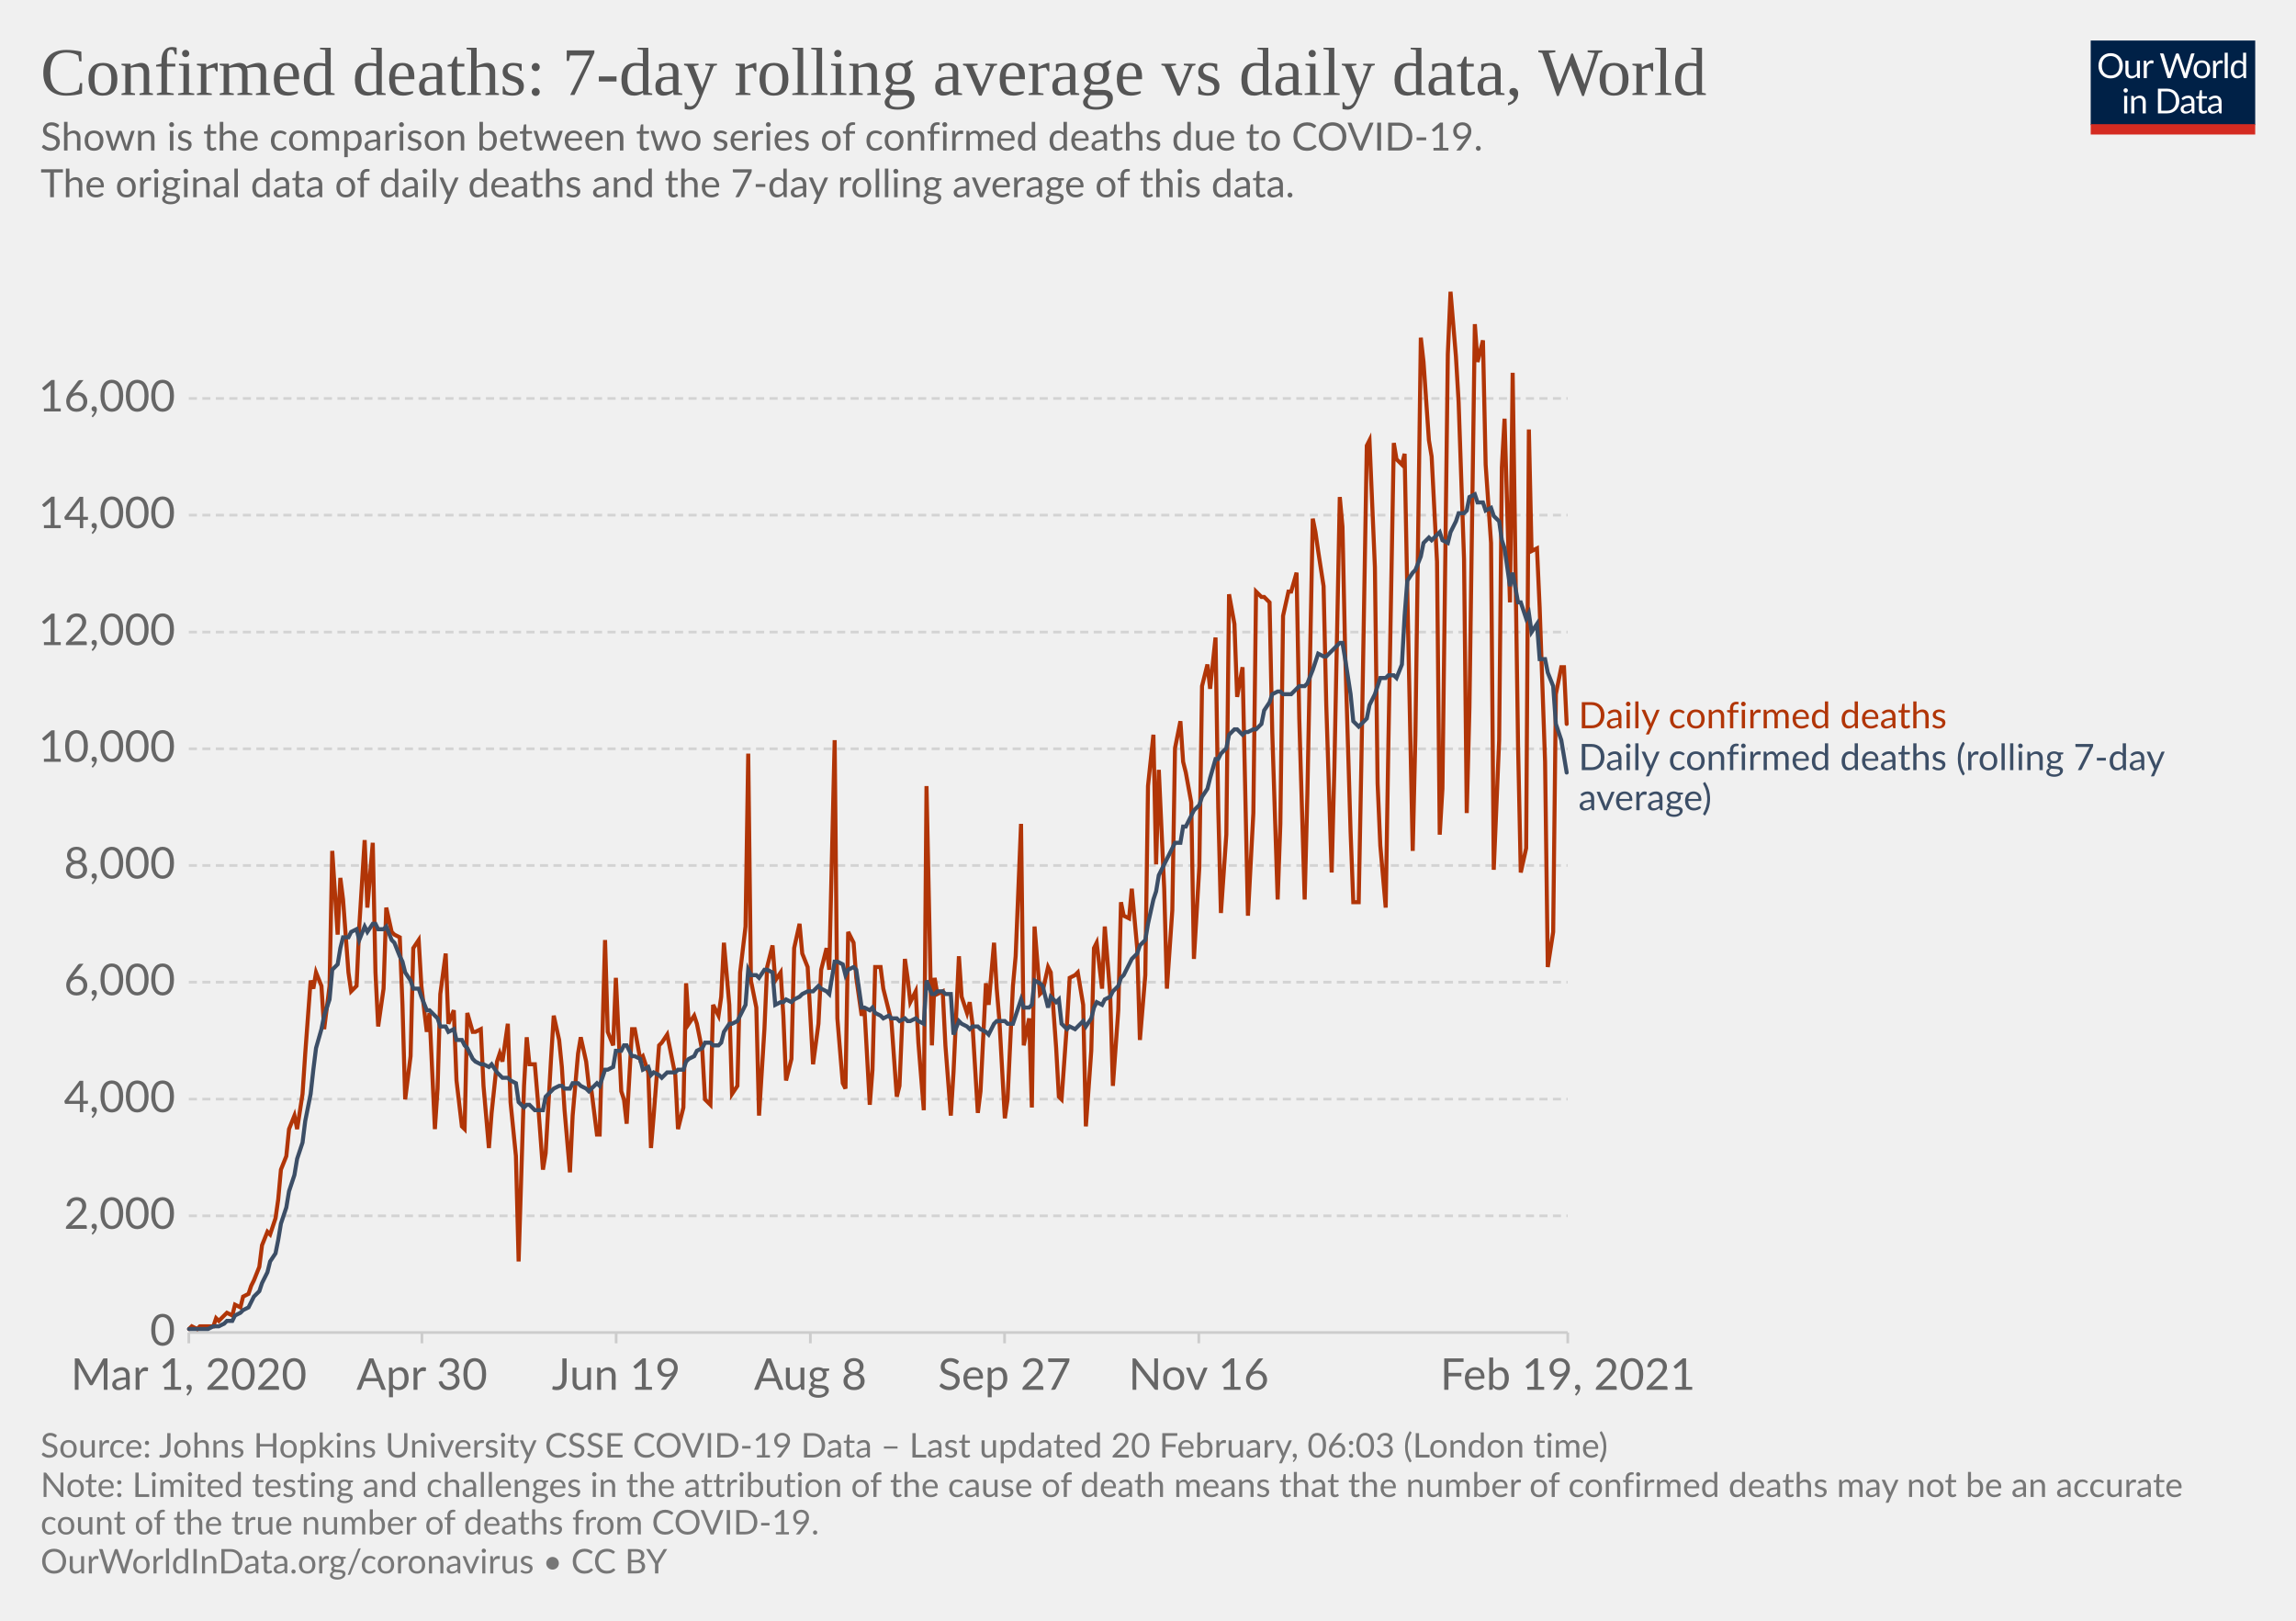
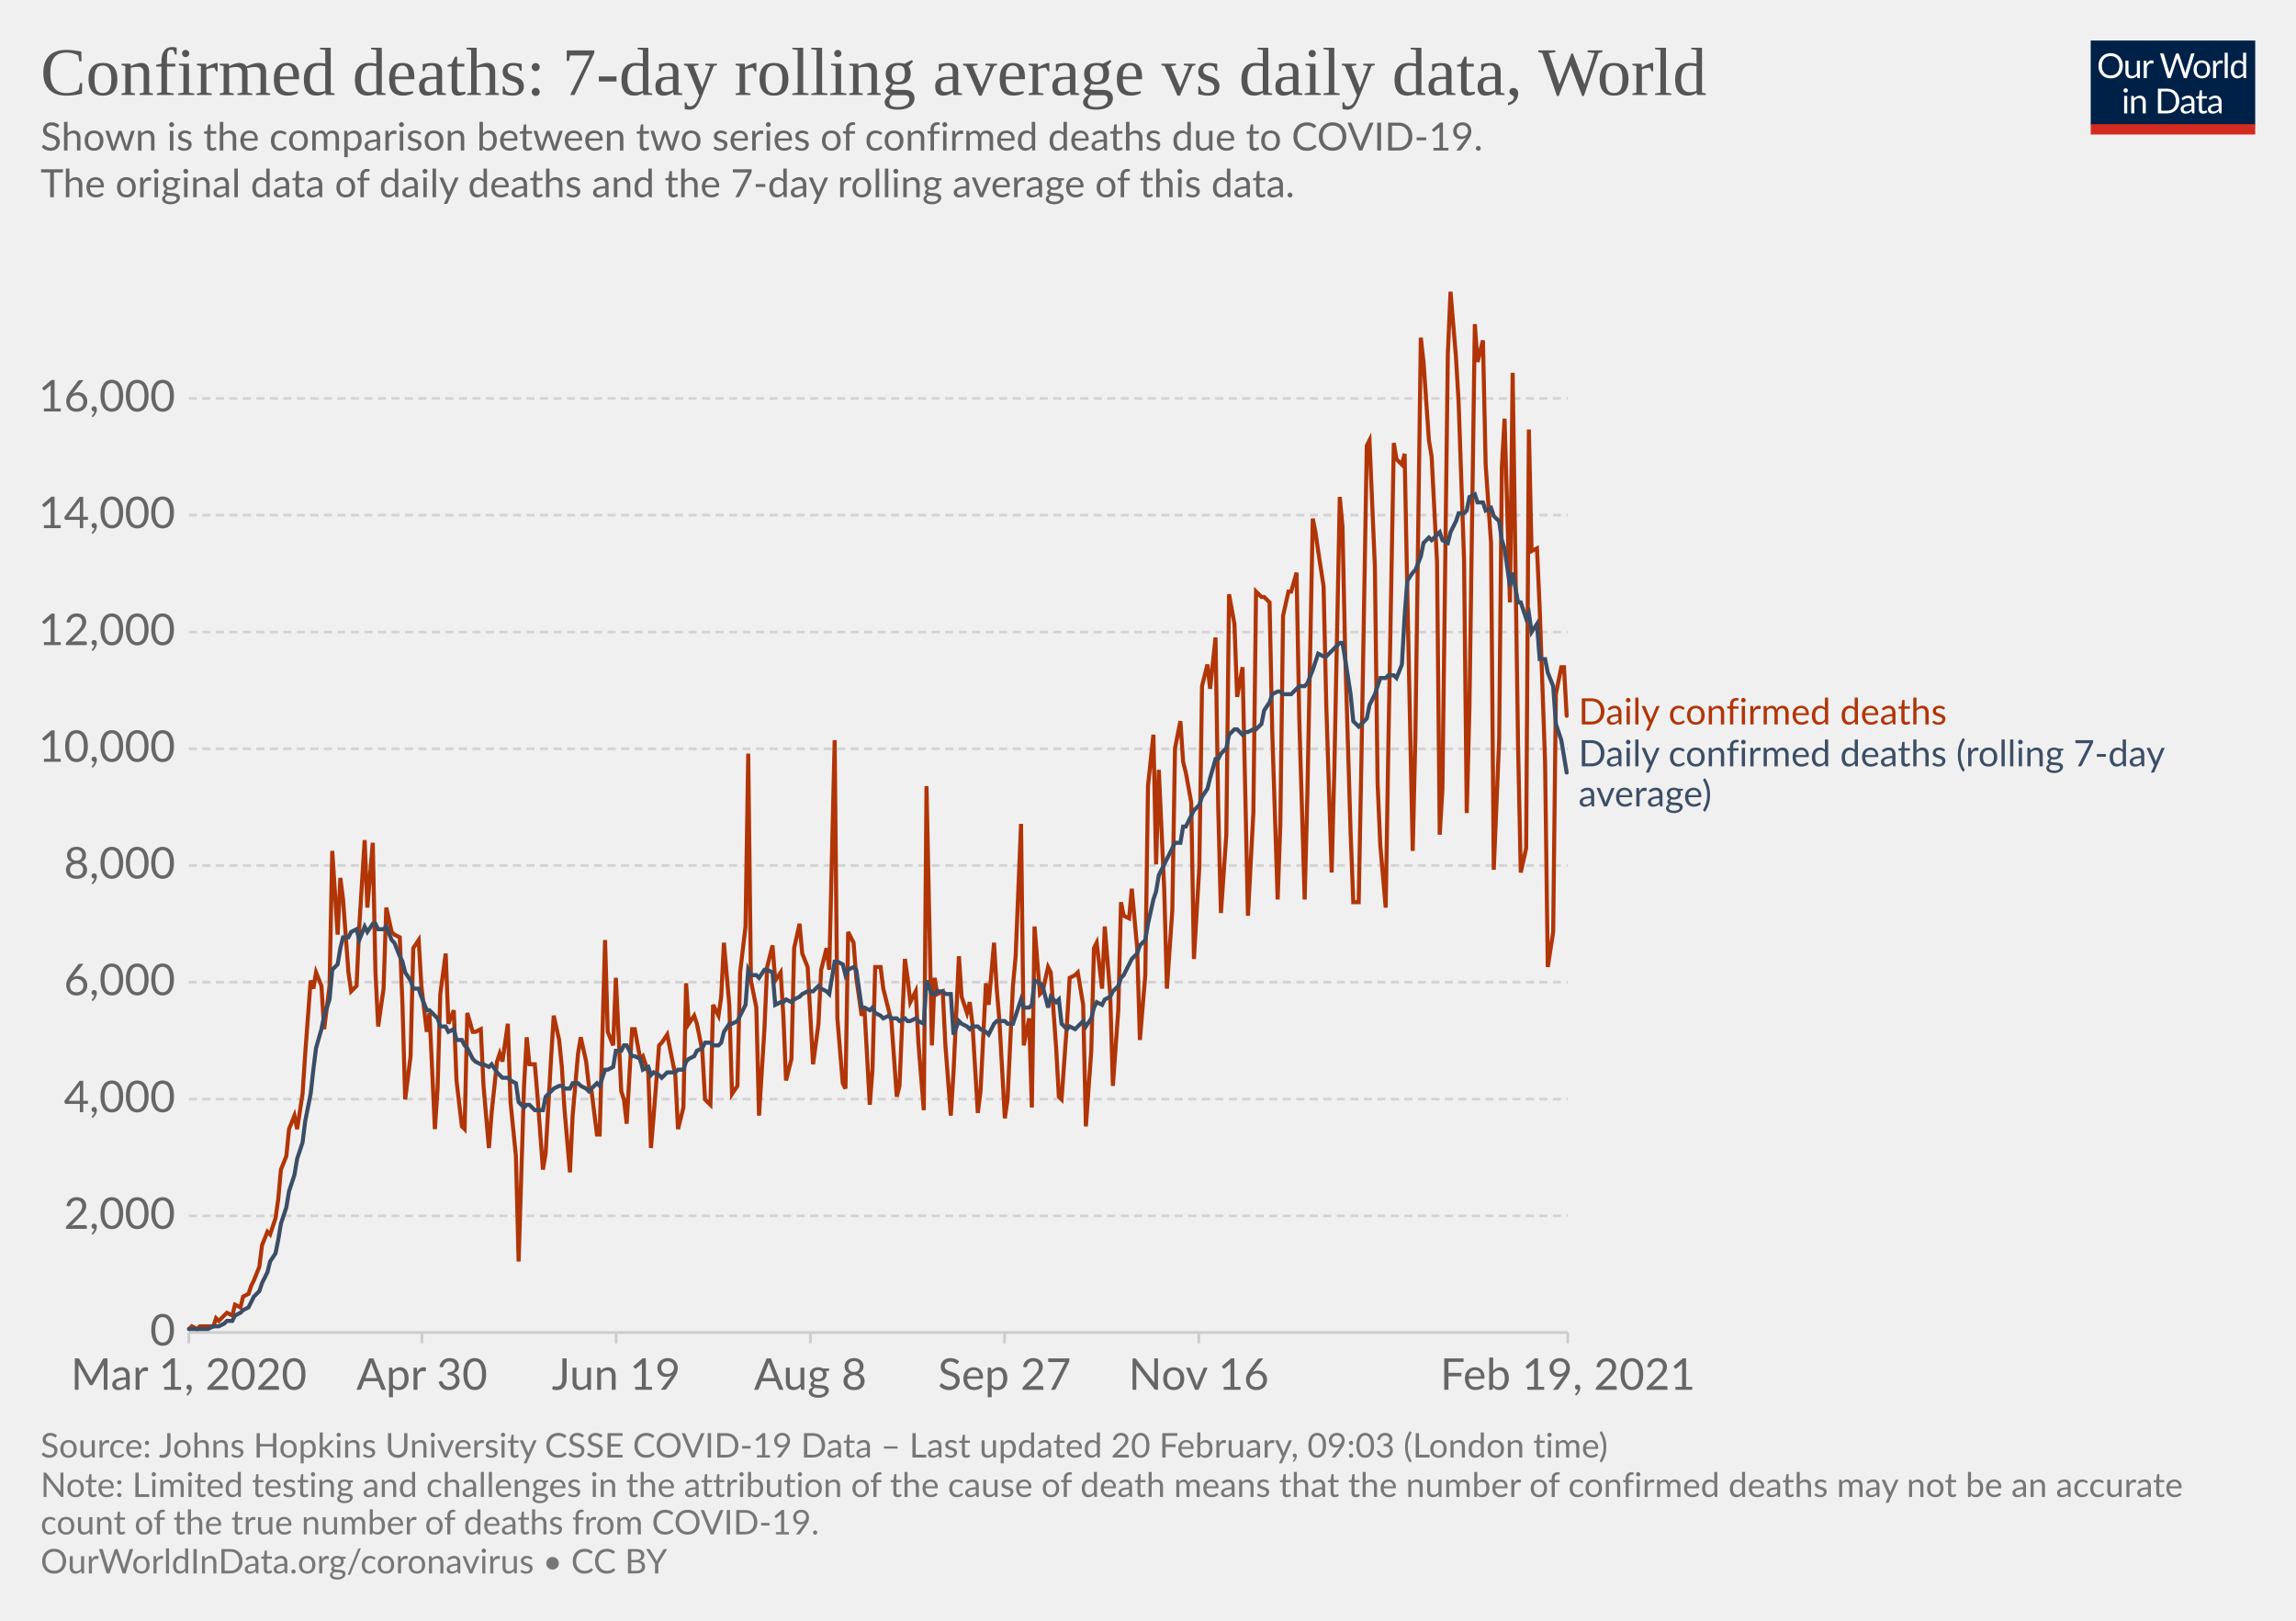
<svg xmlns="http://www.w3.org/2000/svg" version="1.1" style="background-color:#fff;-webkit-font-smoothing:antialiased" width="850" height="600" viewBox="0 0 850 600" font-family="Lato,'Helvetica Neue',Helvetica,Arial,sans-serif" font-size="18" text-rendering="optimizeLegibility">
  <g class="HeaderView">
    <g transform="matrix(.29 0 0 .29 774 15)">
      <svg width="210" height="120" viewBox="0 0 210 120" fill="none">
        <g clip-path="url(#clip0)">
          <path d="M0 0h210v107.89H0V0z" fill="#002147" />
          <path d="M40.98 32.25c0 2.36-.38 4.53-1.12 6.51a14.26 14.26 0 01-8.1 8.4c-1.9.78-4.02 1.17-6.34 1.17a16.6 16.6 0 01-6.33-1.17 14.31 14.31 0 01-8.08-8.4 18.29 18.29 0 01-1.12-6.51c0-2.36.38-4.53 1.12-6.5.75-1.97 1.8-3.67 3.17-5.1a14.32 14.32 0 014.9-3.34c1.92-.8 4.03-1.19 6.34-1.19 2.32 0 4.43.4 6.34 1.19 1.92.8 3.56 1.9 4.93 3.34a14.87 14.87 0 013.17 5.1 18.1 18.1 0 011.12 6.5zm-4.38 0c0-1.94-.26-3.68-.8-5.22a10.91 10.91 0 00-2.24-3.89 9.68 9.68 0 00-3.52-2.46 11.95 11.95 0 00-4.62-.86c-1.68 0-3.21.28-4.6.86a9.88 9.88 0 00-3.54 2.46 10.91 10.91 0 00-2.24 3.9c-.53 1.53-.8 3.27-.8 5.2 0 1.94.27 3.68.8 5.22a11.17 11.17 0 002.24 3.9 10.01 10.01 0 003.55 2.44c1.38.56 2.9.83 4.6.83s3.24-.27 4.61-.83a9.8 9.8 0 003.52-2.44 11.17 11.17 0 002.25-3.9c.53-1.54.8-3.28.8-5.21zm26.22-6.54V48H60.5c-.56 0-.9-.27-1.05-.81l-.31-2.4a12.45 12.45 0 01-3.26 2.6c-1.2.64-2.58.96-4.13.96-1.22 0-2.3-.2-3.24-.6a6.52 6.52 0 01-2.33-1.7 7.37 7.37 0 01-1.43-2.67c-.3-1.04-.46-2.2-.46-3.45V25.7h3.91v14.22c0 1.68.38 2.99 1.15 3.91.77.93 1.96 1.39 3.54 1.39 1.16 0 2.24-.27 3.23-.82a10.42 10.42 0 002.8-2.28V25.7h3.91zm8.61 4.47a9.94 9.94 0 012.6-3.56 5.64 5.64 0 013.76-1.3c.47 0 .92.05 1.34.15.44.1.83.27 1.17.49l-.3 2.92c-.09.37-.3.55-.66.55-.2 0-.5-.04-.9-.13a6.21 6.21 0 00-3.24.18 4.23 4.23 0 00-1.47.92c-.42.4-.81.9-1.17 1.5-.33.58-.64 1.26-.92 2.02V48H67.7V25.71h2.25c.42 0 .72.08.88.25.16.16.27.44.33.83l.26 3.39zm61.16-13.7L122.75 48h-3.82l-7.99-24.05a21.95 21.95 0 01-.42-1.58 38.36 38.36 0 01-.44 1.58L102.05 48h-3.83L88.4 16.47h3.54c.38 0 .7.1.95.29.26.2.43.43.5.73l6.52 21.9.28 1.28.29 1.46.3-1.46.38-1.27 7.41-21.91c.1-.25.26-.48.51-.69.27-.22.58-.33.95-.33h1.23c.38 0 .69.1.92.29a1.77 1.77 0 01.53.73l7.4 21.9a28.4 28.4 0 01.68 2.62 29.52 29.52 0 01.52-2.61l6.54-21.91a1.31 1.31 0 01.48-.7c.27-.21.58-.32.95-.32h3.32zm9.35 8.88c1.63 0 3.1.27 4.4.82a9.43 9.43 0 015.46 5.94c.5 1.4.74 2.98.74 4.73 0 1.76-.25 3.34-.74 4.75a9.43 9.43 0 01-5.46 5.92c-1.3.52-2.77.79-4.4.79-1.64 0-3.12-.27-4.44-.8a9.42 9.42 0 01-3.35-2.3c-.92-1-1.63-2.2-2.13-3.61-.49-1.41-.73-3-.73-4.75s.24-3.33.73-4.73c.5-1.43 1.2-2.64 2.13-3.63a9.4 9.4 0 013.35-2.31c1.32-.55 2.8-.82 4.44-.82zm0 19.89c2.2 0 3.84-.73 4.93-2.2 1.08-1.48 1.63-3.54 1.63-6.18 0-2.66-.55-4.72-1.63-6.2-1.09-1.49-2.73-2.23-4.93-2.23-1.12 0-2.09.2-2.93.57a5.71 5.71 0 00-2.06 1.65 7.5 7.5 0 00-1.24 2.67c-.26 1.04-.4 2.22-.4 3.54 0 2.64.55 4.7 1.64 6.18 1.1 1.47 2.76 2.2 4.99 2.2zm17.97-15.07a9.94 9.94 0 012.6-3.56 5.64 5.64 0 013.76-1.3c.47 0 .91.05 1.34.15.44.1.83.27 1.16.49l-.28 2.92c-.09.37-.31.55-.66.55-.2 0-.5-.04-.9-.13a6.2 6.2 0 00-3.24.18 4.23 4.23 0 00-1.47.92c-.43.4-.82.9-1.17 1.5a13.1 13.1 0 00-.92 2.02V48h-3.94V25.71h2.24c.43 0 .72.08.88.25.17.16.28.44.33.83l.27 3.39zm15.04-14.59V48h-3.92V15.6h3.92zm19.55 15.43a6.22 6.22 0 00-2.38-2.05 6.7 6.7 0 00-2.86-.6c-2.07 0-3.66.75-4.77 2.23-1.12 1.48-1.68 3.6-1.68 6.33 0 1.46.13 2.7.38 3.74a7.29 7.29 0 001.1 2.56 4.35 4.35 0 001.78 1.45c.7.3 1.5.46 2.4.46 1.29 0 2.41-.3 3.36-.88a9.6 9.6 0 002.67-2.49V31.02zm3.91-15.43V48h-2.33c-.56 0-.9-.27-1.06-.81l-.35-2.71a12.13 12.13 0 01-3.25 2.77 8.28 8.28 0 01-4.23 1.06 7.31 7.31 0 01-6.14-2.9c-.73-.96-1.3-2.15-1.69-3.57a18.35 18.35 0 01.07-9.48 11.29 11.29 0 011.89-3.7 8.7 8.7 0 017.06-3.34 7.96 7.96 0 016.12 2.62V15.59h3.91zM46.61 70.71V93H42.7V70.71h3.91zm.84-7c0 .39-.08.75-.24 1.09a2.81 2.81 0 01-1.52 1.47 2.67 2.67 0 01-2.16 0 2.9 2.9 0 01-1.45-1.47 2.67 2.67 0 010-2.16c.15-.35.35-.65.6-.9.25-.27.53-.47.85-.62a2.67 2.67 0 012.16 0c.35.15.65.35.9.62.27.25.47.55.62.9.16.34.24.7.24 1.08zm7.97 10.24c.49-.54 1-1.04 1.54-1.48a9.85 9.85 0 013.66-1.84 8.96 8.96 0 015.43.35c.94.4 1.72.97 2.33 1.71a7.36 7.36 0 011.43 2.67c.32 1.04.49 2.19.49 3.45V93h-3.94V78.81c0-1.69-.4-3-1.17-3.92-.76-.93-1.93-1.4-3.5-1.4a6.6 6.6 0 00-3.25.83c-1 .56-1.92 1.31-2.77 2.27V93h-3.94V70.71h2.35c.56 0 .9.28 1.04.82l.3 2.42zm57.7 3.3c0 2.36-.37 4.5-1.11 6.44a14.3 14.3 0 01-3.17 4.98 14.1 14.1 0 01-4.93 3.2c-1.9.76-4.02 1.13-6.33 1.13H85.8V61.47h11.77c2.31 0 4.42.39 6.33 1.15a13.8 13.8 0 018.1 8.18 17.75 17.75 0 011.12 6.45zm-4.37 0c0-1.94-.26-3.67-.8-5.2a10.94 10.94 0 00-2.23-3.87 9.57 9.57 0 00-3.53-2.42 12.23 12.23 0 00-4.61-.83h-7.5v24.62h7.5c1.7 0 3.24-.28 4.61-.84a9.7 9.7 0 003.53-2.4 10.94 10.94 0 002.24-3.87c.53-1.53.8-3.26.8-5.2zm19.8 5.72c-1.8.06-3.34.2-4.62.44-1.26.22-2.3.51-3.1.88-.8.36-1.37.8-1.74 1.3-.35.5-.53 1.05-.53 1.67 0 .58.1 1.1.3 1.52a3 3 0 00.76 1.05c.34.27.73.46 1.17.6a6.13 6.13 0 001.45.17 7.28 7.28 0 003.5-.81 11.95 11.95 0 002.82-2.2v-4.62zm-12.65-9.11a12.73 12.73 0 013.98-2.66c1.43-.59 3-.88 4.73-.88 1.25 0 2.36.2 3.33.61a6.81 6.81 0 013.94 4.38c.33 1.04.5 2.19.5 3.43V93h-1.74a1.8 1.8 0 01-.88-.18c-.2-.13-.36-.38-.48-.74l-.44-2.12-1.72 1.46a9.48 9.48 0 01-3.74 1.7c-.69.15-1.46.23-2.3.23-.87 0-1.69-.12-2.45-.35a5.34 5.34 0 01-3.34-2.93 6.64 6.64 0 01-.49-2.64c0-.88.25-1.72.73-2.53a6.33 6.33 0 012.35-2.17c1.09-.63 2.5-1.15 4.25-1.54 1.75-.41 3.89-.65 6.42-.7v-1.75c0-1.73-.37-3.03-1.12-3.91-.75-.9-1.84-1.34-3.28-1.34-.97 0-1.78.12-2.44.37-.64.23-1.2.5-1.7.81l-1.23.82c-.33.23-.67.35-1 .35-.27 0-.5-.07-.69-.2a2.1 2.1 0 01-.48-.53l-.7-1.25zm27.67 19.5c-1.76 0-3.12-.5-4.07-1.48-.94-.98-1.41-2.4-1.41-4.25V74h-2.68a.9.9 0 01-.6-.2c-.16-.14-.24-.36-.24-.66v-1.56l3.65-.46.9-6.89a.9.9 0 01.29-.52.88.88 0 01.62-.22H142v7.67h6.44V74H142v13.38c0 .94.22 1.63.68 2.09.45.45 1.04.68 1.76.68a3.21 3.21 0 001.85-.53l.55-.35c.16-.12.3-.18.41-.18.2 0 .4.13.55.38l1.15 1.87a7.45 7.45 0 01-2.44 1.5 8.53 8.53 0 01-2.95.52zm19.68-10.4c-1.8.07-3.34.21-4.62.45-1.26.22-2.3.51-3.1.88-.8.36-1.37.8-1.74 1.3-.35.5-.53 1.05-.53 1.67 0 .58.1 1.1.3 1.52a2.9 2.9 0 00.76 1.05c.34.27.73.46 1.17.6a6.13 6.13 0 001.45.17 7.3 7.3 0 003.5-.81 12.04 12.04 0 002.82-2.2v-4.62zm-12.65-9.1a12.72 12.72 0 013.99-2.66c1.42-.59 3-.88 4.72-.88 1.25 0 2.36.2 3.33.61a6.81 6.81 0 013.94 4.38c.33 1.04.5 2.19.5 3.43V93h-1.74a1.8 1.8 0 01-.88-.18c-.2-.13-.36-.38-.48-.74l-.44-2.12-1.72 1.46a9.48 9.48 0 01-3.74 1.7c-.69.15-1.46.23-2.3.23-.87 0-1.69-.12-2.45-.35a5.33 5.33 0 01-3.34-2.93 6.62 6.62 0 01-.49-2.64c0-.88.25-1.72.73-2.53a6.33 6.33 0 012.35-2.17c1.09-.63 2.5-1.15 4.25-1.54a31.2 31.2 0 016.42-.7v-1.75c0-1.73-.37-3.03-1.12-3.91-.75-.9-1.84-1.34-3.28-1.34-.97 0-1.78.12-2.44.37-.64.23-1.2.5-1.7.81l-1.22.82c-.34.23-.68.35-1.02.35-.26 0-.49-.07-.68-.2a1.88 1.88 0 01-.48-.53l-.7-1.25zM40.98 32.25c0 2.36-.38 4.53-1.12 6.51a14.26 14.26 0 01-8.1 8.4c-1.9.78-4.02 1.17-6.34 1.17a16.6 16.6 0 01-6.33-1.17 14.31 14.31 0 01-8.08-8.4 18.29 18.29 0 01-1.12-6.51c0-2.36.38-4.53 1.12-6.5.75-1.97 1.8-3.67 3.17-5.1a14.32 14.32 0 014.9-3.34c1.92-.8 4.03-1.19 6.34-1.19 2.32 0 4.43.4 6.34 1.19 1.92.8 3.56 1.9 4.93 3.34a14.87 14.87 0 013.17 5.1 18.1 18.1 0 011.12 6.5zm-4.38 0c0-1.94-.26-3.68-.8-5.22a10.91 10.91 0 00-2.24-3.89 9.68 9.68 0 00-3.52-2.46 11.95 11.95 0 00-4.62-.86c-1.68 0-3.21.28-4.6.86a9.88 9.88 0 00-3.54 2.46 10.91 10.91 0 00-2.24 3.9c-.53 1.53-.8 3.27-.8 5.2 0 1.94.27 3.68.8 5.22a11.17 11.17 0 002.24 3.9 10.01 10.01 0 003.55 2.44c1.38.56 2.9.83 4.6.83s3.24-.27 4.61-.83a9.8 9.8 0 003.52-2.44 11.17 11.17 0 002.25-3.9c.53-1.54.8-3.28.8-5.21zm26.22-6.54V48H60.5c-.56 0-.9-.27-1.05-.81l-.31-2.4a12.45 12.45 0 01-3.26 2.6c-1.2.64-2.58.96-4.13.96-1.22 0-2.3-.2-3.24-.6a6.52 6.52 0 01-2.33-1.7 7.37 7.37 0 01-1.43-2.67c-.3-1.04-.46-2.2-.46-3.45V25.7h3.91v14.22c0 1.68.38 2.99 1.15 3.91.77.93 1.96 1.39 3.54 1.39 1.16 0 2.24-.27 3.23-.82a10.42 10.42 0 002.8-2.28V25.7h3.91zm8.61 4.47a9.94 9.94 0 012.6-3.56 5.64 5.64 0 013.76-1.3c.47 0 .92.05 1.34.15.44.1.83.27 1.17.49l-.3 2.92c-.09.37-.3.55-.66.55-.2 0-.5-.04-.9-.13a6.21 6.21 0 00-3.24.18 4.23 4.23 0 00-1.47.92c-.42.4-.81.9-1.17 1.5-.33.58-.64 1.26-.92 2.02V48H67.7V25.71h2.25c.42 0 .72.08.88.25.16.16.27.44.33.83l.26 3.39zm61.16-13.7L122.75 48h-3.82l-7.99-24.05a21.95 21.95 0 01-.42-1.58 38.36 38.36 0 01-.44 1.58L102.05 48h-3.83L88.4 16.47h3.54c.38 0 .7.1.95.29.26.2.43.43.5.73l6.52 21.9.28 1.28.29 1.46.3-1.46.38-1.27 7.41-21.91c.1-.25.26-.48.51-.69.27-.22.58-.33.95-.33h1.23c.38 0 .69.1.92.29a1.77 1.77 0 01.53.73l7.4 21.9a28.4 28.4 0 01.68 2.62 29.52 29.52 0 01.52-2.61l6.54-21.91a1.31 1.31 0 01.48-.7c.27-.21.58-.32.95-.32h3.32zm9.35 8.88c1.63 0 3.1.27 4.4.82a9.43 9.43 0 015.46 5.94c.5 1.4.74 2.98.74 4.73 0 1.76-.25 3.34-.74 4.75a9.43 9.43 0 01-5.46 5.92c-1.3.52-2.77.79-4.4.79-1.64 0-3.12-.27-4.44-.8a9.42 9.42 0 01-3.35-2.3c-.92-1-1.63-2.2-2.13-3.61-.49-1.41-.73-3-.73-4.75s.24-3.33.73-4.73c.5-1.43 1.2-2.64 2.13-3.63a9.4 9.4 0 013.35-2.31c1.32-.55 2.8-.82 4.44-.82zm0 19.89c2.2 0 3.84-.73 4.93-2.2 1.08-1.48 1.63-3.54 1.63-6.18 0-2.66-.55-4.72-1.63-6.2-1.09-1.49-2.73-2.23-4.93-2.23-1.12 0-2.09.2-2.93.57a5.71 5.71 0 00-2.06 1.65 7.5 7.5 0 00-1.24 2.67c-.26 1.04-.4 2.22-.4 3.54 0 2.64.55 4.7 1.64 6.18 1.1 1.47 2.76 2.2 4.99 2.2zm17.97-15.07a9.94 9.94 0 012.6-3.56 5.64 5.64 0 013.76-1.3c.47 0 .91.05 1.34.15.44.1.83.27 1.16.49l-.28 2.92c-.09.37-.31.55-.66.55-.2 0-.5-.04-.9-.13a6.2 6.2 0 00-3.24.18 4.23 4.23 0 00-1.47.92c-.43.4-.82.9-1.17 1.5a13.1 13.1 0 00-.92 2.02V48h-3.94V25.71h2.24c.43 0 .72.08.88.25.17.16.28.44.33.83l.27 3.39zm15.04-14.59V48h-3.92V15.6h3.92zm19.55 15.43a6.22 6.22 0 00-2.38-2.05 6.7 6.7 0 00-2.86-.6c-2.07 0-3.66.75-4.77 2.23-1.12 1.48-1.68 3.6-1.68 6.33 0 1.46.13 2.7.38 3.74a7.29 7.29 0 001.1 2.56 4.35 4.35 0 001.78 1.45c.7.3 1.5.46 2.4.46 1.29 0 2.41-.3 3.36-.88a9.6 9.6 0 002.67-2.49V31.02zm3.91-15.43V48h-2.33c-.56 0-.9-.27-1.06-.81l-.35-2.71a12.13 12.13 0 01-3.25 2.77 8.28 8.28 0 01-4.23 1.06 7.31 7.31 0 01-6.14-2.9c-.73-.96-1.3-2.15-1.69-3.57a18.35 18.35 0 01.07-9.48 11.29 11.29 0 011.89-3.7 8.7 8.7 0 017.06-3.34 7.96 7.96 0 016.12 2.62V15.59h3.91zM46.61 70.71V93H42.7V70.71h3.91zm.84-7c0 .39-.08.75-.24 1.09a2.81 2.81 0 01-1.52 1.47 2.67 2.67 0 01-2.16 0 2.9 2.9 0 01-1.45-1.47 2.67 2.67 0 010-2.16c.15-.35.35-.65.6-.9.25-.27.53-.47.85-.62a2.67 2.67 0 012.16 0c.35.15.65.35.9.62.27.25.47.55.62.9.16.34.24.7.24 1.08zm7.97 10.24c.49-.54 1-1.04 1.54-1.48a9.85 9.85 0 013.66-1.84 8.96 8.96 0 015.43.35c.94.4 1.72.97 2.33 1.71a7.36 7.36 0 011.43 2.67c.32 1.04.49 2.19.49 3.45V93h-3.94V78.81c0-1.69-.4-3-1.17-3.92-.76-.93-1.93-1.4-3.5-1.4a6.6 6.6 0 00-3.25.83c-1 .56-1.92 1.31-2.77 2.27V93h-3.94V70.71h2.35c.56 0 .9.28 1.04.82l.3 2.42zm57.7 3.3c0 2.36-.37 4.5-1.11 6.44a14.3 14.3 0 01-3.17 4.98 14.1 14.1 0 01-4.93 3.2c-1.9.76-4.02 1.13-6.33 1.13H85.8V61.47h11.77c2.31 0 4.42.39 6.33 1.15a13.8 13.8 0 018.1 8.18 17.75 17.75 0 011.12 6.45zm-4.37 0c0-1.94-.26-3.67-.8-5.2a10.94 10.94 0 00-2.23-3.87 9.57 9.57 0 00-3.53-2.42 12.23 12.23 0 00-4.61-.83h-7.5v24.62h7.5c1.7 0 3.24-.28 4.61-.84a9.7 9.7 0 003.53-2.4 10.94 10.94 0 002.24-3.87c.53-1.53.8-3.26.8-5.2zm19.8 5.72c-1.8.06-3.34.2-4.62.44-1.26.22-2.3.51-3.1.88-.8.36-1.37.8-1.74 1.3-.35.5-.53 1.05-.53 1.67 0 .58.1 1.1.3 1.52a3 3 0 00.76 1.05c.34.27.73.46 1.17.6a6.13 6.13 0 001.45.17 7.28 7.28 0 003.5-.81 11.95 11.95 0 002.82-2.2v-4.62zm-12.65-9.11a12.73 12.73 0 013.98-2.66c1.43-.59 3-.88 4.73-.88 1.25 0 2.36.2 3.33.61a6.81 6.81 0 013.94 4.38c.33 1.04.5 2.19.5 3.43V93h-1.74a1.8 1.8 0 01-.88-.18c-.2-.13-.36-.38-.48-.74l-.44-2.12-1.72 1.46a9.48 9.48 0 01-3.74 1.7c-.69.15-1.46.23-2.3.23-.87 0-1.69-.12-2.45-.35a5.34 5.34 0 01-3.34-2.93 6.64 6.64 0 01-.49-2.64c0-.88.25-1.72.73-2.53a6.33 6.33 0 012.35-2.17c1.09-.63 2.5-1.15 4.25-1.54 1.75-.41 3.89-.65 6.42-.7v-1.75c0-1.73-.37-3.03-1.12-3.91-.75-.9-1.84-1.34-3.28-1.34-.97 0-1.78.12-2.44.37-.64.23-1.2.5-1.7.81l-1.23.82c-.33.23-.67.35-1 .35-.27 0-.5-.07-.69-.2a2.1 2.1 0 01-.48-.53l-.7-1.25zm27.67 19.5c-1.76 0-3.12-.5-4.07-1.48-.94-.98-1.41-2.4-1.41-4.25V74h-2.68a.9.9 0 01-.6-.2c-.16-.14-.24-.36-.24-.66v-1.56l3.65-.46.9-6.89a.9.9 0 01.29-.52.88.88 0 01.62-.22H142v7.67h6.44V74H142v13.38c0 .94.22 1.63.68 2.09.45.45 1.04.68 1.76.68a3.21 3.21 0 001.85-.53l.55-.35c.16-.12.3-.18.41-.18.2 0 .4.13.55.38l1.15 1.87a7.45 7.45 0 01-2.44 1.5 8.53 8.53 0 01-2.95.52zm19.68-10.4c-1.8.07-3.34.21-4.62.45-1.26.22-2.3.51-3.1.88-.8.36-1.37.8-1.74 1.3-.35.5-.53 1.05-.53 1.67 0 .58.1 1.1.3 1.52a2.9 2.9 0 00.76 1.05c.34.27.73.46 1.17.6a6.13 6.13 0 001.45.17 7.3 7.3 0 003.5-.81 12.04 12.04 0 002.82-2.2v-4.62zm-12.65-9.1a12.72 12.72 0 013.99-2.66c1.42-.59 3-.88 4.72-.88 1.25 0 2.36.2 3.33.61a6.81 6.81 0 013.94 4.38c.33 1.04.5 2.19.5 3.43V93h-1.74a1.8 1.8 0 01-.88-.18c-.2-.13-.36-.38-.48-.74l-.44-2.12-1.72 1.46a9.48 9.48 0 01-3.74 1.7c-.69.15-1.46.23-2.3.23-.87 0-1.69-.12-2.45-.35a5.33 5.33 0 01-3.34-2.93 6.62 6.62 0 01-.49-2.64c0-.88.25-1.72.73-2.53a6.33 6.33 0 012.35-2.17c1.09-.63 2.5-1.15 4.25-1.54a31.2 31.2 0 016.42-.7v-1.75c0-1.73-.37-3.03-1.12-3.91-.75-.9-1.84-1.34-3.28-1.34-.97 0-1.78.12-2.44.37-.64.23-1.2.5-1.7.81l-1.22.82c-.34.23-.68.35-1.02.35-.26 0-.49-.07-.68-.2a1.88 1.88 0 01-.48-.53l-.7-1.25zM40.98 32.25c0 2.36-.38 4.53-1.12 6.51a14.26 14.26 0 01-8.1 8.4c-1.9.78-4.02 1.17-6.34 1.17a16.6 16.6 0 01-6.33-1.17 14.31 14.31 0 01-8.08-8.4 18.29 18.29 0 01-1.12-6.51c0-2.36.38-4.53 1.12-6.5.75-1.97 1.8-3.67 3.17-5.1a14.32 14.32 0 014.9-3.34c1.92-.8 4.03-1.19 6.34-1.19 2.32 0 4.43.4 6.34 1.19 1.92.8 3.56 1.9 4.93 3.34a14.87 14.87 0 013.17 5.1 18.1 18.1 0 011.12 6.5zm-4.38 0c0-1.94-.26-3.68-.8-5.22a10.91 10.91 0 00-2.24-3.89 9.68 9.68 0 00-3.52-2.46 11.95 11.95 0 00-4.62-.86c-1.68 0-3.21.28-4.6.86a9.88 9.88 0 00-3.54 2.46 10.91 10.91 0 00-2.24 3.9c-.53 1.53-.8 3.27-.8 5.2 0 1.94.27 3.68.8 5.22a11.17 11.17 0 002.24 3.9 10.01 10.01 0 003.55 2.44c1.38.56 2.9.83 4.6.83s3.24-.27 4.61-.83a9.8 9.8 0 003.52-2.44 11.17 11.17 0 002.25-3.9c.53-1.54.8-3.28.8-5.21zm26.22-6.54V48H60.5c-.56 0-.9-.27-1.05-.81l-.31-2.4a12.45 12.45 0 01-3.26 2.6c-1.2.64-2.58.96-4.13.96-1.22 0-2.3-.2-3.24-.6a6.52 6.52 0 01-2.33-1.7 7.37 7.37 0 01-1.43-2.67c-.3-1.04-.46-2.2-.46-3.45V25.7h3.91v14.22c0 1.68.38 2.99 1.15 3.91.77.93 1.96 1.39 3.54 1.39 1.16 0 2.24-.27 3.23-.82a10.42 10.42 0 002.8-2.28V25.7h3.91zm8.61 4.47a9.94 9.94 0 012.6-3.56 5.64 5.64 0 013.76-1.3c.47 0 .92.05 1.34.15.44.1.83.27 1.17.49l-.3 2.92c-.09.37-.3.55-.66.55-.2 0-.5-.04-.9-.13a6.21 6.21 0 00-3.24.18 4.23 4.23 0 00-1.47.92c-.42.4-.81.9-1.17 1.5-.33.58-.64 1.26-.92 2.02V48H67.7V25.71h2.25c.42 0 .72.08.88.25.16.16.27.44.33.83l.26 3.39zm61.16-13.7L122.75 48h-3.82l-7.99-24.05a21.95 21.95 0 01-.42-1.58 38.36 38.36 0 01-.44 1.58L102.05 48h-3.83L88.4 16.47h3.54c.38 0 .7.1.95.29.26.2.43.43.5.73l6.52 21.9.28 1.28.29 1.46.3-1.46.38-1.27 7.41-21.91c.1-.25.26-.48.51-.69.27-.22.58-.33.95-.33h1.23c.38 0 .69.1.92.29a1.77 1.77 0 01.53.73l7.4 21.9a28.4 28.4 0 01.68 2.62 29.52 29.52 0 01.52-2.61l6.54-21.91a1.31 1.31 0 01.48-.7c.27-.21.58-.32.95-.32h3.32zm9.35 8.88c1.63 0 3.1.27 4.4.82a9.43 9.43 0 015.46 5.94c.5 1.4.74 2.98.74 4.73 0 1.76-.25 3.34-.74 4.75a9.43 9.43 0 01-5.46 5.92c-1.3.52-2.77.79-4.4.79-1.64 0-3.12-.27-4.44-.8a9.42 9.42 0 01-3.35-2.3c-.92-1-1.63-2.2-2.13-3.61-.49-1.41-.73-3-.73-4.75s.24-3.33.73-4.73c.5-1.43 1.2-2.64 2.13-3.63a9.4 9.4 0 013.35-2.31c1.32-.55 2.8-.82 4.44-.82zm0 19.89c2.2 0 3.84-.73 4.93-2.2 1.08-1.48 1.63-3.54 1.63-6.18 0-2.66-.55-4.72-1.63-6.2-1.09-1.49-2.73-2.23-4.93-2.23-1.12 0-2.09.2-2.93.57a5.71 5.71 0 00-2.06 1.65 7.5 7.5 0 00-1.24 2.67c-.26 1.04-.4 2.22-.4 3.54 0 2.64.55 4.7 1.64 6.18 1.1 1.47 2.76 2.2 4.99 2.2zm17.97-15.07a9.94 9.94 0 012.6-3.56 5.64 5.64 0 013.76-1.3c.47 0 .91.05 1.34.15.44.1.83.27 1.16.49l-.28 2.92c-.09.37-.31.55-.66.55-.2 0-.5-.04-.9-.13a6.2 6.2 0 00-3.24.18 4.23 4.23 0 00-1.47.92c-.43.4-.82.9-1.17 1.5a13.1 13.1 0 00-.92 2.02V48h-3.94V25.71h2.24c.43 0 .72.08.88.25.17.16.28.44.33.83l.27 3.39zm15.04-14.59V48h-3.92V15.6h3.92zm19.55 15.43a6.22 6.22 0 00-2.38-2.05 6.7 6.7 0 00-2.86-.6c-2.07 0-3.66.75-4.77 2.23-1.12 1.48-1.68 3.6-1.68 6.33 0 1.46.13 2.7.38 3.74a7.29 7.29 0 001.1 2.56 4.35 4.35 0 001.78 1.45c.7.3 1.5.46 2.4.46 1.29 0 2.41-.3 3.36-.88a9.6 9.6 0 002.67-2.49V31.02zm3.91-15.43V48h-2.33c-.56 0-.9-.27-1.06-.81l-.35-2.71a12.13 12.13 0 01-3.25 2.77 8.28 8.28 0 01-4.23 1.06 7.31 7.31 0 01-6.14-2.9c-.73-.96-1.3-2.15-1.69-3.57a18.35 18.35 0 01.07-9.48 11.29 11.29 0 011.89-3.7 8.7 8.7 0 017.06-3.34 7.96 7.96 0 016.12 2.62V15.59h3.91zM46.61 70.71V93H42.7V70.71h3.91zm.84-7c0 .39-.08.75-.24 1.09a2.81 2.81 0 01-1.52 1.47 2.67 2.67 0 01-2.16 0 2.9 2.9 0 01-1.45-1.47 2.67 2.67 0 010-2.16c.15-.35.35-.65.6-.9.25-.27.53-.47.85-.62a2.67 2.67 0 012.16 0c.35.15.65.35.9.62.27.25.47.55.62.9.16.34.24.7.24 1.08zm7.97 10.24c.49-.54 1-1.04 1.54-1.48a9.85 9.85 0 013.66-1.84 8.96 8.96 0 015.43.35c.94.4 1.72.97 2.33 1.71a7.36 7.36 0 011.43 2.67c.32 1.04.49 2.19.49 3.45V93h-3.94V78.81c0-1.69-.4-3-1.17-3.92-.76-.93-1.93-1.4-3.5-1.4a6.6 6.6 0 00-3.25.83c-1 .56-1.92 1.31-2.77 2.27V93h-3.94V70.71h2.35c.56 0 .9.28 1.04.82l.3 2.42zm57.7 3.3c0 2.36-.37 4.5-1.11 6.44a14.3 14.3 0 01-3.17 4.98 14.1 14.1 0 01-4.93 3.2c-1.9.76-4.02 1.13-6.33 1.13H85.8V61.47h11.77c2.31 0 4.42.39 6.33 1.15a13.8 13.8 0 018.1 8.18 17.75 17.75 0 011.12 6.45zm-4.37 0c0-1.94-.26-3.67-.8-5.2a10.94 10.94 0 00-2.23-3.87 9.57 9.57 0 00-3.53-2.42 12.23 12.23 0 00-4.61-.83h-7.5v24.62h7.5c1.7 0 3.24-.28 4.61-.84a9.7 9.7 0 003.53-2.4 10.94 10.94 0 002.24-3.87c.53-1.53.8-3.26.8-5.2zm19.8 5.72c-1.8.06-3.34.2-4.62.44-1.26.22-2.3.51-3.1.88-.8.36-1.37.8-1.74 1.3-.35.5-.53 1.05-.53 1.67 0 .58.1 1.1.3 1.52a3 3 0 00.76 1.05c.34.27.73.46 1.17.6a6.13 6.13 0 001.45.17 7.28 7.28 0 003.5-.81 11.95 11.95 0 002.82-2.2v-4.62zm-12.65-9.11a12.73 12.73 0 013.98-2.66c1.43-.59 3-.88 4.73-.88 1.25 0 2.36.2 3.33.61a6.81 6.81 0 013.94 4.38c.33 1.04.5 2.19.5 3.43V93h-1.74a1.8 1.8 0 01-.88-.18c-.2-.13-.36-.38-.48-.74l-.44-2.12-1.72 1.46a9.48 9.48 0 01-3.74 1.7c-.69.15-1.46.23-2.3.23-.87 0-1.69-.12-2.45-.35a5.34 5.34 0 01-3.34-2.93 6.64 6.64 0 01-.49-2.64c0-.88.25-1.72.73-2.53a6.33 6.33 0 012.35-2.17c1.09-.63 2.5-1.15 4.25-1.54 1.75-.41 3.89-.65 6.42-.7v-1.75c0-1.73-.37-3.03-1.12-3.91-.75-.9-1.84-1.34-3.28-1.34-.97 0-1.78.12-2.44.37-.64.23-1.2.5-1.7.81l-1.23.82c-.33.23-.67.35-1 .35-.27 0-.5-.07-.69-.2a2.1 2.1 0 01-.48-.53l-.7-1.25zm27.67 19.5c-1.76 0-3.12-.5-4.07-1.48-.94-.98-1.41-2.4-1.41-4.25V74h-2.68a.9.9 0 01-.6-.2c-.16-.14-.24-.36-.24-.66v-1.56l3.65-.46.9-6.89a.9.9 0 01.29-.52.88.88 0 01.62-.22H142v7.67h6.44V74H142v13.38c0 .94.22 1.63.68 2.09.45.45 1.04.68 1.76.68a3.21 3.21 0 001.85-.53l.55-.35c.16-.12.3-.18.41-.18.2 0 .4.13.55.38l1.15 1.87a7.45 7.45 0 01-2.44 1.5 8.53 8.53 0 01-2.95.52zm19.68-10.4c-1.8.07-3.34.21-4.62.45-1.26.22-2.3.51-3.1.88-.8.36-1.37.8-1.74 1.3-.35.5-.53 1.05-.53 1.67 0 .58.1 1.1.3 1.52a2.9 2.9 0 00.76 1.05c.34.27.73.46 1.17.6a6.13 6.13 0 001.45.17 7.3 7.3 0 003.5-.81 12.04 12.04 0 002.82-2.2v-4.62zm-12.65-9.1a12.72 12.72 0 013.99-2.66c1.42-.59 3-.88 4.72-.88 1.25 0 2.36.2 3.33.61a6.81 6.81 0 013.94 4.38c.33 1.04.5 2.19.5 3.43V93h-1.74a1.8 1.8 0 01-.88-.18c-.2-.13-.36-.38-.48-.74l-.44-2.12-1.72 1.46a9.48 9.48 0 01-3.74 1.7c-.69.15-1.46.23-2.3.23-.87 0-1.69-.12-2.45-.35a5.33 5.33 0 01-3.34-2.93 6.62 6.62 0 01-.49-2.64c0-.88.25-1.72.73-2.53a6.33 6.33 0 012.35-2.17c1.09-.63 2.5-1.15 4.25-1.54a31.2 31.2 0 016.42-.7v-1.75c0-1.73-.37-3.03-1.12-3.91-.75-.9-1.84-1.34-3.28-1.34-.97 0-1.78.12-2.44.37-.64.23-1.2.5-1.7.81l-1.22.82c-.34.23-.68.35-1.02.35-.26 0-.49-.07-.68-.2a1.88 1.88 0 01-.48-.53l-.7-1.25z" fill="#fff" />
          <path fill="#D42B21" d="M0 106.79h210V120H0z" />
        </g>
        <defs>
          <clipPath id="clip0">
            <path fill="#fff" d="M0 0h210v120H0z" />
          </clipPath>
        </defs>
      </svg>
    </g>
    <a href="https://ourworldindata.org/grapher/daily-confirmed-deaths-comparison-with-rolling-average?time=2020-03-01..latest" target="_blank" rel="noopener" font-family="&quot;Playfair Display&quot;,Georgia,&quot;Times New Roman&quot;,serif">
      <text font-size="25.2" x="15" y="35.2" fill="#555">
        <tspan x="15" y="35.16">Confirmed deaths: 7-day rolling average vs daily data, World</tspan>
      </text>
    </a>
    <text font-size="14.4" x="15" y="55.7" fill="#666">
      <tspan x="15" y="55.72">Shown is the comparison between two series of confirmed deaths due to COVID-19.</tspan>
      <tspan x="15" y="73"> The original data of daily deaths and the 7-day rolling average of this data.</tspan>
      <tspan x="15" y="90.28" />
    </text>
  </g>
  <g class="LineChart">
    <defs>
      <clipPath id="a">
        <path d="M59.9 0h830v813.4h-830z" />
      </clipPath>
    </defs>
    <g class="DualAxisView">
      <g class="HorizontalAxis">
        <path stroke="#ccc" d="M69.9 493.3v4M156.2 493.3v4M228.1 493.3v4M300 493.3v4M371.9 493.3v4M443.8 493.3v4M580.4 493.3v4" />
        <text x="69.9" y="514.5" fill="#666" text-anchor="middle" font-size="16.2">Mar 1, 2020</text>
        <text x="156.2" y="514.5" fill="#666" text-anchor="middle" font-size="16.2">Apr 30</text>
        <text x="228.1" y="514.5" fill="#666" text-anchor="middle" font-size="16.2">Jun 19</text>
        <text x="300" y="514.5" fill="#666" text-anchor="middle" font-size="16.2">Aug 8</text>
        <text x="371.9" y="514.5" fill="#666" text-anchor="middle" font-size="16.2">Sep 27</text>
        <text x="443.8" y="514.5" fill="#666" text-anchor="middle" font-size="16.2">Nov 16</text>
        <text x="580.4" y="514.5" fill="#666" text-anchor="middle" font-size="16.2">Feb 19, 2021</text>
      </g>
      <g class="VerticalAxis" fill="#666" dominant-baseline="middle" text-anchor="end" font-size="16.2">
        <text x="64.9" y="493.3">0</text>
        <text x="64.9" y="450.1">2,000</text>
        <text x="64.9" y="406.9">4,000</text>
        <text x="64.9" y="363.6">6,000</text>
        <text x="64.9" y="320.4">8,000</text>
        <text x="64.9" y="277.2">10,000</text>
        <text x="64.9" y="234">12,000</text>
        <text x="64.9" y="190.7">14,000</text>
        <text x="64.9" y="147.5">16,000</text>
      </g>
      <g class="AxisGridLines horizontalLines">
        <path stroke="#ccc" d="M69.9 493.3h510.46" />
        <path stroke="#d3d3d3" stroke-dasharray="3,2" d="M69.9 450.1h510.46M69.9 406.9h510.46M69.9 363.6h510.46M69.9 320.4h510.46M69.9 277.2h510.46M69.9 234h510.46M69.9 190.7h510.46M69.9 147.5h510.46" />
      </g>
    </g>
    <g clip-path="url(#a)">
      <g class="LineLabels" cursor="default">
        <g class="legendMark">
-           <text font-size="13.5" x="584.4" y="269.6" fill="#B13507">
-             <tspan x="584.36" y="269.6">Daily confirmed deaths</tspan>
+           <text font-size="13.5" x="584.4" y="268.2" fill="#B13507">
+             <tspan x="584.36" y="268.2">Daily confirmed deaths</tspan>
          </text>
        </g>
        <g class="legendMark">
-           <text font-size="13.5" x="584.4" y="285.1" fill="#3C4E66">
-             <tspan x="584.36" y="285.1">Daily confirmed deaths (rolling 7-day</tspan>
-             <tspan x="584.36" y="299.95">average)</tspan>
+           <text font-size="13.5" x="584.4" y="283.7" fill="#3C4E66">
+             <tspan x="584.36" y="283.7">Daily confirmed deaths (rolling 7-day</tspan>
+             <tspan x="584.36" y="298.55">average)</tspan>
          </text>
        </g>
      </g>
      <g class="Lines">
        <g class="key-World_0">
-           <path stroke="#B13507" stroke-linecap="round" d="M70 492l1-1 2 1 1-1h5l1-3 1 1 2-2 1-1 2 1 1-4 2 1 1-4 2-1 1-3 1-2 2-5 1-8 2-5 1 1 2-6 1-7 1-11 2-5 1-10 2-5 1 5 2-13 1-15 2-27 1 3 1-6 2 5 1 16 2-16 1-50 2 31 1-21 1 8 2 27 1 7 2-2 1-22 2-32 1 25 2-24 1 48 1 20 2-14 1-30 2 9 1 1 2 1 1 25 1 35 2-16 1-40 2-3 1 17 2 17 1-7 2 43 1-15 1-35 2-15 1 26 2-5 1 26 2 17 1 1 1-43 2 7h1l2-1 1 21 2 23 1-13 2-19 1-3 1 3 2-14 1 29 2 20 1 39 2-65 1-18 1 10h2l1 12 2 27 1-6 2-35 1-16 2 9 1 10 1 16 2 23 1-21 2-23 1-6 2 9 1 9 1 2 2 16h1l2-72 1 34 2 5 1-25 2 42 1 3 1 9 2-35h1l2 11 1-1 2 6 1 28 1-12 2-26 1-1 2-3 1 5 2 10 1 20 2-8 1-46 1 15 2-3 1 3 2 10 1 18 2 2 1-37 2 4 1-7 1-20 2 23 1 33 2-3 1-42 2-17 1-64 1 84 2 10 1 40 2-32 1-23 2-8 1 13 2-3 1 16 1 24 2-8 1-41 2-9 1 11 2 5 1 18 1 18 2-15 1-20 2-8 1 8 2-85 1 103 2 24 1 2 1-58 2 4 1 13 2 14 1-3 2 36 1-13 1-38h2l1 8 2 8 1 4 2 28 1-4 2-47 1 7 1 9 2-4 1 19 2 25 1-120 2 96 1-25 1 6 2-1 1 20 2 26 1-16 2-43 1 15 2 6 1-4 1 8 2 33 1-8 2-40 1 8 2-23 1 17 1 12 2 36 1-7 2-42 1-11 2-49 1 82 2-10 1 33 1-67 2 25 1-1 2-9 1 2 2 28 1 18 1 1 2-28 1-17 2-1 1-1 2 12 1 45 2-28 1-38 1-2 2 17 1-23 2 25 1 34 2-28 1-40 1 5 2 1 1-11 2 22 1 34 2-24 1-70 2-19 1 48 1-35 2 44 1 37 2-29 1-60 2-10 1 15 1 4 2 11 1 58 2-34 1-67 2-8 1 9 2-19 1 63 1 39 2-29 1-89 2 11 1 27 2-11 1 46 1 46 2-38 1-82 2 2h1l2 2 1 48 2 62 1-28 1-77 2-9h1l2-7 1 54 2 67 1-39 2-102 1 5 1 7 2 13 1 44 2 62 1-39 2-100 1 11 1 47 2 66 1 26h2l1-52 2-117 1-2 2 47 1 80 1 23 2 23 1-61 2-111 1 6 2 2 1-4 1 51 2 96 1-43 2-147 1 9 2 29 1 6 2 39 1 101 1-17 2-161 1-23 2 24 1 17 2 58 1 94 1-39 2-142 1 14 2-8 1 46 2 29 1 121 2-48 1-101 1-18 2 68 1-85 2 138 1 47 2-9 1-155 1 45 2-1 1 22 2 57 1 76 2-13 1-88 2-10h1l1 21" fill="none" stroke-width="1.5" />
+           <path stroke="#B13507" stroke-linecap="round" d="M70 492l1-1 2 1 1-1h5l1-3 1 1 2-2 1-1 2 1 1-4 2 1 1-4 2-1 1-3 1-2 2-5 1-8 2-5 1 1 2-6 1-7 1-11 2-5 1-10 2-5 1 5 2-13 1-15 2-27 1 3 1-6 2 5 1 16 2-16 1-50 2 31 1-21 1 8 2 27 1 7 2-2 1-22 2-32 1 25 2-24 1 48 1 20 2-14 1-30 2 9 1 1 2 1 1 25 1 35 2-16 1-40 2-3 1 17 2 17 1-7 2 43 1-15 1-35 2-15 1 26 2-5 1 26 2 17 1 1 1-43 2 7h1l2-1 1 21 2 23 1-13 2-19 1-3 1 3 2-14 1 29 2 20 1 39 2-65 1-18 1 10h2l1 12 2 27 1-6 2-35 1-16 2 9 1 10 1 16 2 23 1-21 2-23 1-6 2 9 1 9 1 2 2 16h1l2-72 1 34 2 5 1-25 2 42 1 3 1 9 2-35h1l2 11 1-1 2 6 1 28 1-12 2-26 1-1 2-3 1 5 2 10 1 20 2-8 1-46 1 15 2-3 1 3 2 10 1 18 2 2 1-37 2 4 1-7 1-20 2 23 1 33 2-3 1-42 2-17 1-64 1 84 2 10 1 40 2-32 1-23 2-8 1 13 2-3 1 16 1 24 2-8 1-41 2-9 1 11 2 5 1 18 1 18 2-15 1-20 2-8 1 8 2-85 1 103 2 24 1 2 1-58 2 4 1 13 2 14 1-3 2 36 1-13 1-38h2l1 8 2 8 1 4 2 28 1-4 2-47 1 7 1 9 2-4 1 19 2 25 1-120 2 96 1-25 1 6 2-1 1 20 2 26 1-16 2-43 1 15 2 6 1-4 1 8 2 33 1-8 2-40 1 8 2-23 1 17 1 12 2 36 1-7 2-42 1-11 2-49 1 82 2-10 1 33 1-67 2 25 1-1 2-9 1 2 2 28 1 18 1 1 2-28 1-17 2-1 1-1 2 12 1 45 2-28 1-38 1-2 2 17 1-23 2 25 1 34 2-28 1-40 1 5 2 1 1-11 2 22 1 34 2-24 1-70 2-19 1 48 1-35 2 44 1 37 2-29 1-60 2-10 1 15 1 4 2 11 1 58 2-34 1-67 2-8 1 9 2-19 1 63 1 39 2-29 1-89 2 11 1 27 2-11 1 46 1 46 2-38 1-82 2 2h1l2 2 1 48 2 62 1-28 1-77 2-9h1l2-7 1 54 2 67 1-39 2-102 1 5 1 7 2 13 1 44 2 62 1-39 2-100 1 11 1 47 2 66 1 26h2l1-52 2-117 1-2 2 47 1 80 1 23 2 23 1-61 2-111 1 6 2 2 1-4 1 51 2 96 1-43 2-147 1 9 2 29 1 6 2 39 1 101 1-17 2-161 1-23 2 24 1 17 2 58 1 94 1-39 2-142 1 14 2-8 1 46 2 29 1 121 2-48 1-101 1-18 2 68 1-85 2 138 1 47 2-9 1-155 1 45 2-1 1 22 2 57 1 76 2-13 1-88 2-10h1l1 18" fill="none" stroke-width="1.5" />
        </g>
        <g class="key-World_1">
          <path stroke="#3C4E66" stroke-linecap="round" d="M70 492h7l2-1h2l2-1 1-1h2l1-2 2-1 1-1 2-1 1-2 1-2 2-2 1-3 2-4 1-4 2-3 1-5 1-6 2-6 1-6 2-6 1-6 2-6 1-8 2-10 1-9 1-8 2-7 1-5 2-6 1-11 2-2 1-6 1-4h2l1-2 2-1 1 4 2-5 1 2 2-3h1l1 2h2l1-1 2 5 1 1 2 5 1 2 1 4 2 3 1 3h2l1 3 2 5h1l2 2 1 1 1 3h2l1 2 2-1 1 4h2l1 2 1 1 2 4 1 1 2 1h1l2 1 1-1 2 3 1 1 1 1h2l1 1 2 1 1 7 2 2 1-1h1l2 2h3l1-5 2-2 1-1 2-1h1l1 1h2l1-2h2l1 1 2 1 1 1 1-1 2-2 1 1 2-6h1l2-1 1-6h2l1-2h1l2 4h1l2 1 1 4 2-1 1 3 1-1 2 1 1 1 2-2h3l1-1h2l1-3 1-1 2-1 1-2 2-1 1-2h2l1 1h2l1-1 1-4 2-3h1l2-1 1-2 2-4 1-13 1 2h2l1 1 2-3h1l2 1 1 12 2-1h1l1-1 2 1 1-1 2-1 1-1 2-1h2l2-2 1 1 2 1 1 1 2-12h1l2 1 1 4 1-2 2-1 1 1 2 14h1l2 1 1-1 1 2 2 1 1 1 2-1 1 1h2l1 1 2-1 1 1h1l2-1 1 1 2 1 1-16 2 5h1l1-1h2l1 1h2l1 15 2-5 1 1 2 1 1 1 1-1h2l1 1 2 1 1 1 2-4 1-1h3l1 1h2l1-3 2-6 1 3h2l1-1 1-9 2 1 1 1 2 8 1-4 2 2 1-1 1 9 2 2 1-1 2 1 1-1 2-2 1 2 2-3 1-4 1-2 2 1 1-2 2-1 1-2 2-2 1-3 1-1 2-4 1-2 2-2 1-3 2-2 1-6 2-9 1-3 1-6 2-4 1-2 2-4 1-2h2l1-6h1l2-4 1-2 2-2 1-3 2-3 1-4 2-7h1l1-2 2-2 1-5 2-2h1l2 2 1-1h1l2-1h1l2-2 1-5 2-3 1-3 2-1h1l1 1h3l2-2 1-1h2l1-1 2-5 1-3 1-3 2 1h1l2-2 1-1 2-2h1l1 6 2 13 1 10 2 2 1-1 2-2 1-5 2-4 1-3 1-3h2l1-1h2l1 1 2-5 1-18 1-13 2-3 1-1 2-5 1-5 2-2 1 1 2-2 1-1 1 3 2 1 1-4 2-4 1-3h2l1-1 1-5 2-1 1 3h2l1 3 2-1 1 3 2 2 1 7 1 3 2 14 1-5 2 11h1l2 6 1-2 1 7 2-3 1 13h2l1 5 2 5 1 14 2 6 1 6 1 6" fill="none" stroke-width="1.5" />
        </g>
      </g>
    </g>
  </g>
  <g class="SourcesFooter" fill="#777">
    <g class="clickable" fill="#777">
      <text font-size="12.6" x="15" y="539.6">
-         <tspan x="15" y="539.58">Source: Johns Hopkins University CSSE COVID-19 Data – Last updated 20 February, 06:03 (London time)</tspan>
+         <tspan x="15" y="539.58">Source: Johns Hopkins University CSSE COVID-19 Data – Last updated 20 February, 09:03 (London time)</tspan>
      </text>
    </g>
    <text font-size="12.6" x="15" y="554.2">
      <tspan x="15" y="554.18">Note: Limited testing and challenges in the attribution of the cause of death means that the number of confirmed deaths may not be an accurate</tspan>
      <tspan x="15" y="568.04">count of the true number of deaths from COVID-19.</tspan>
    </text>
    <text font-size="12.6" x="15" y="582.5">
      <tspan x="15" y="582.48">
        <a target="_blank" href="https://ourworldindata.org/coronavirus" fill="#777">OurWorldInData.org/coronavirus</a> • <a class="cclogo" href="http://creativecommons.org/licenses/by/4.0/deed.en_US" target="_blank" fill="#777">CC BY</a>
      </tspan>
    </text>
  </g>
</svg>
